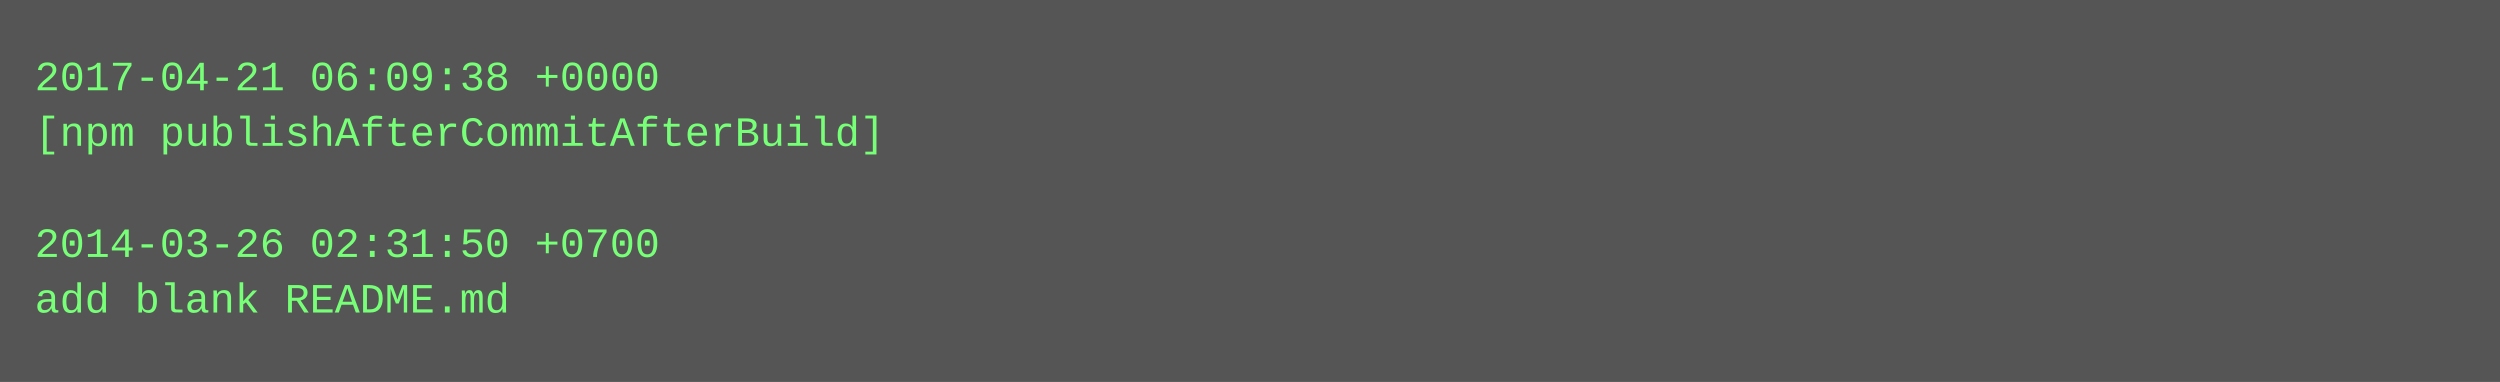
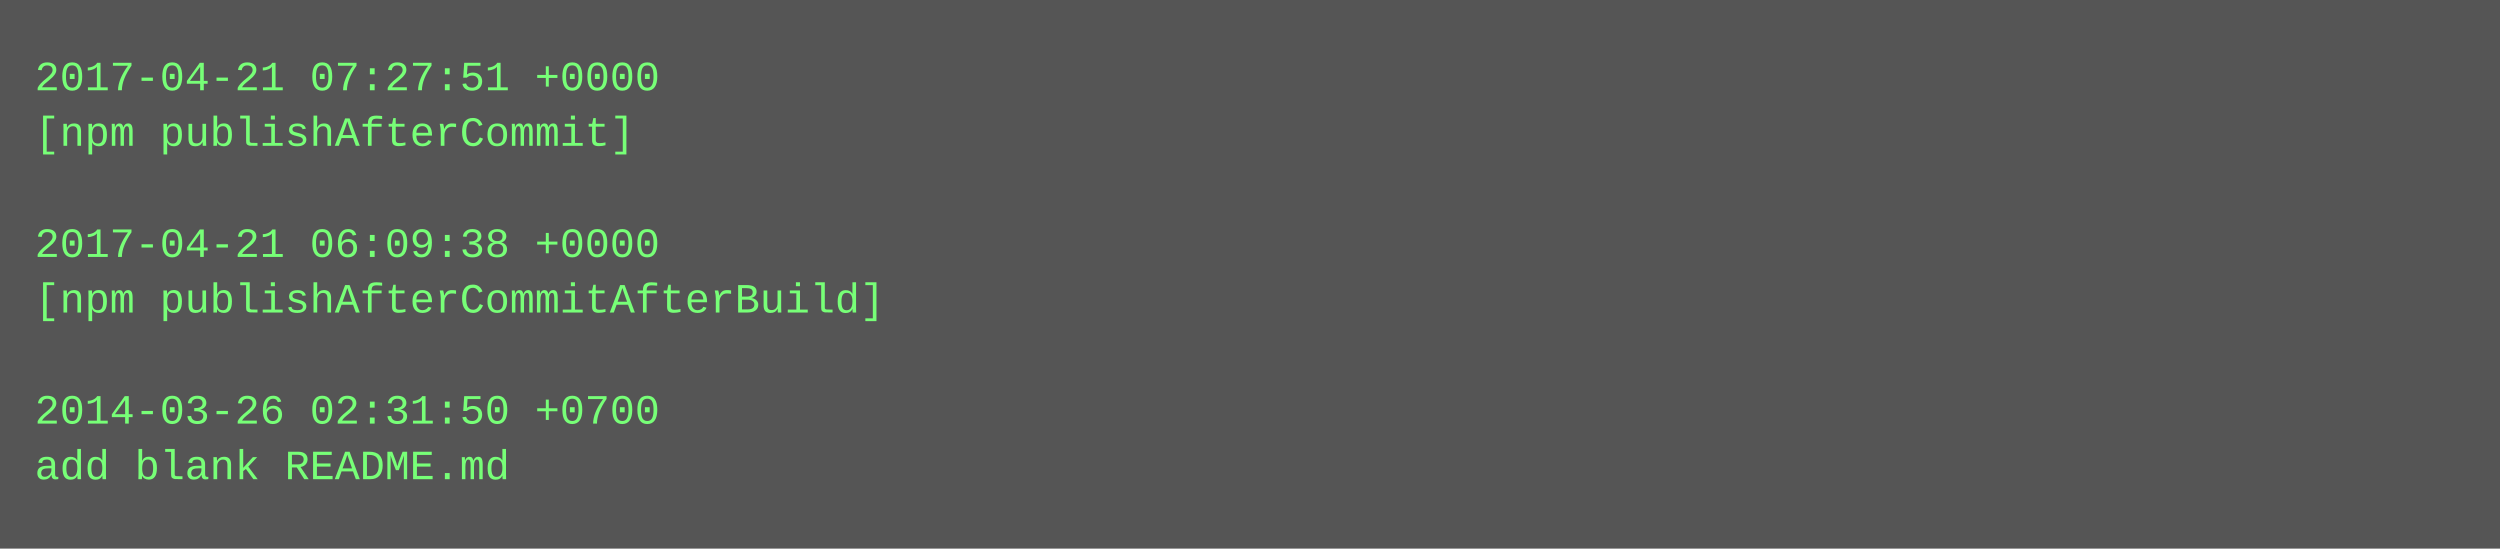
- <svg xmlns="http://www.w3.org/2000/svg" height="110" width="720">
-   <rect height="110" fill="#555" width="720" />
+ <svg xmlns="http://www.w3.org/2000/svg" height="158" width="720">
+   <rect height="158" fill="#555" width="720" />
  <text fill="#7f7" font-family="Courier New" font-size="12" xml:space="preserve">
-     <tspan x="10" y="26">2017-04-21 06:09:38 +0000</tspan>
-     <tspan x="10" y="42">[npm publishAfterCommitAfterBuild]</tspan>
+     <tspan x="10" y="26">2017-04-21 07:27:51 +0000</tspan>
+     <tspan x="10" y="42">[npm publishAfterCommit]</tspan>
    <tspan x="10" y="58" />
-     <tspan x="10" y="74">2014-03-26 02:31:50 +0700</tspan>
-     <tspan x="10" y="90">add blank README.md</tspan>
+     <tspan x="10" y="74">2017-04-21 06:09:38 +0000</tspan>
+     <tspan x="10" y="90">[npm publishAfterCommitAfterBuild]</tspan>
+     <tspan x="10" y="106" />
+     <tspan x="10" y="122">2014-03-26 02:31:50 +0700</tspan>
+     <tspan x="10" y="138">add blank README.md</tspan>
  </text>
</svg>
